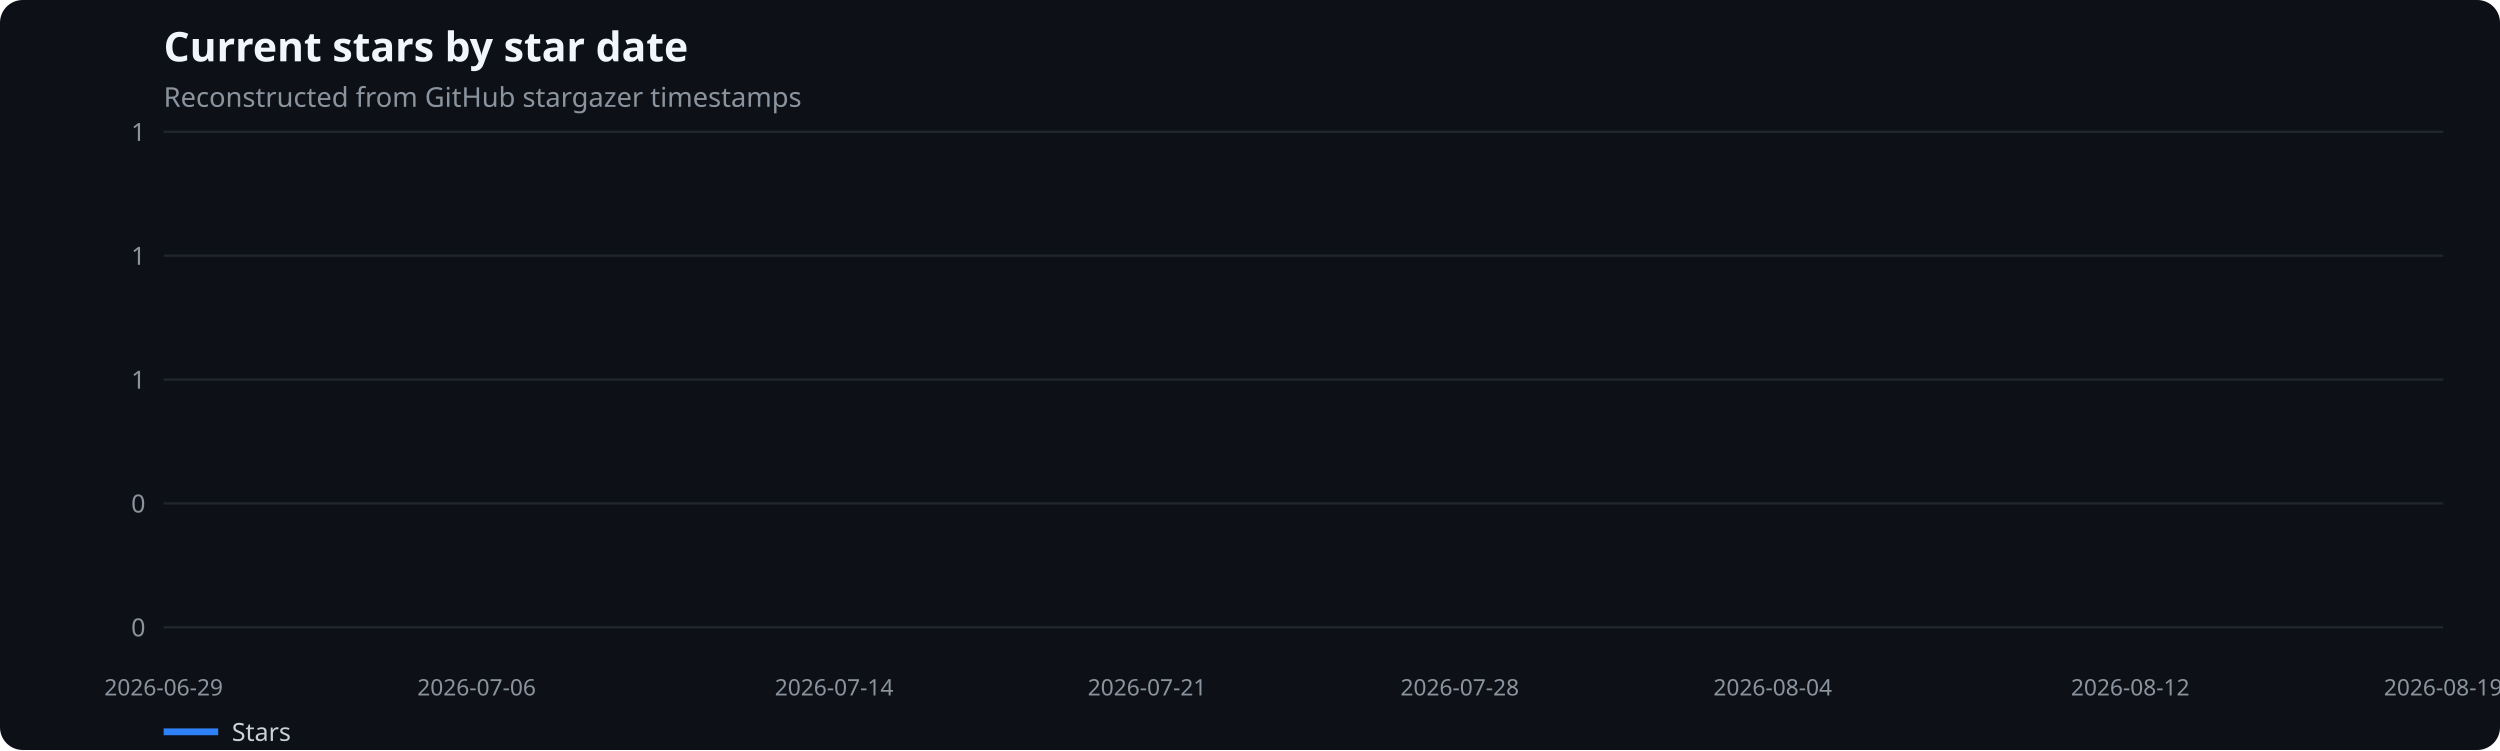
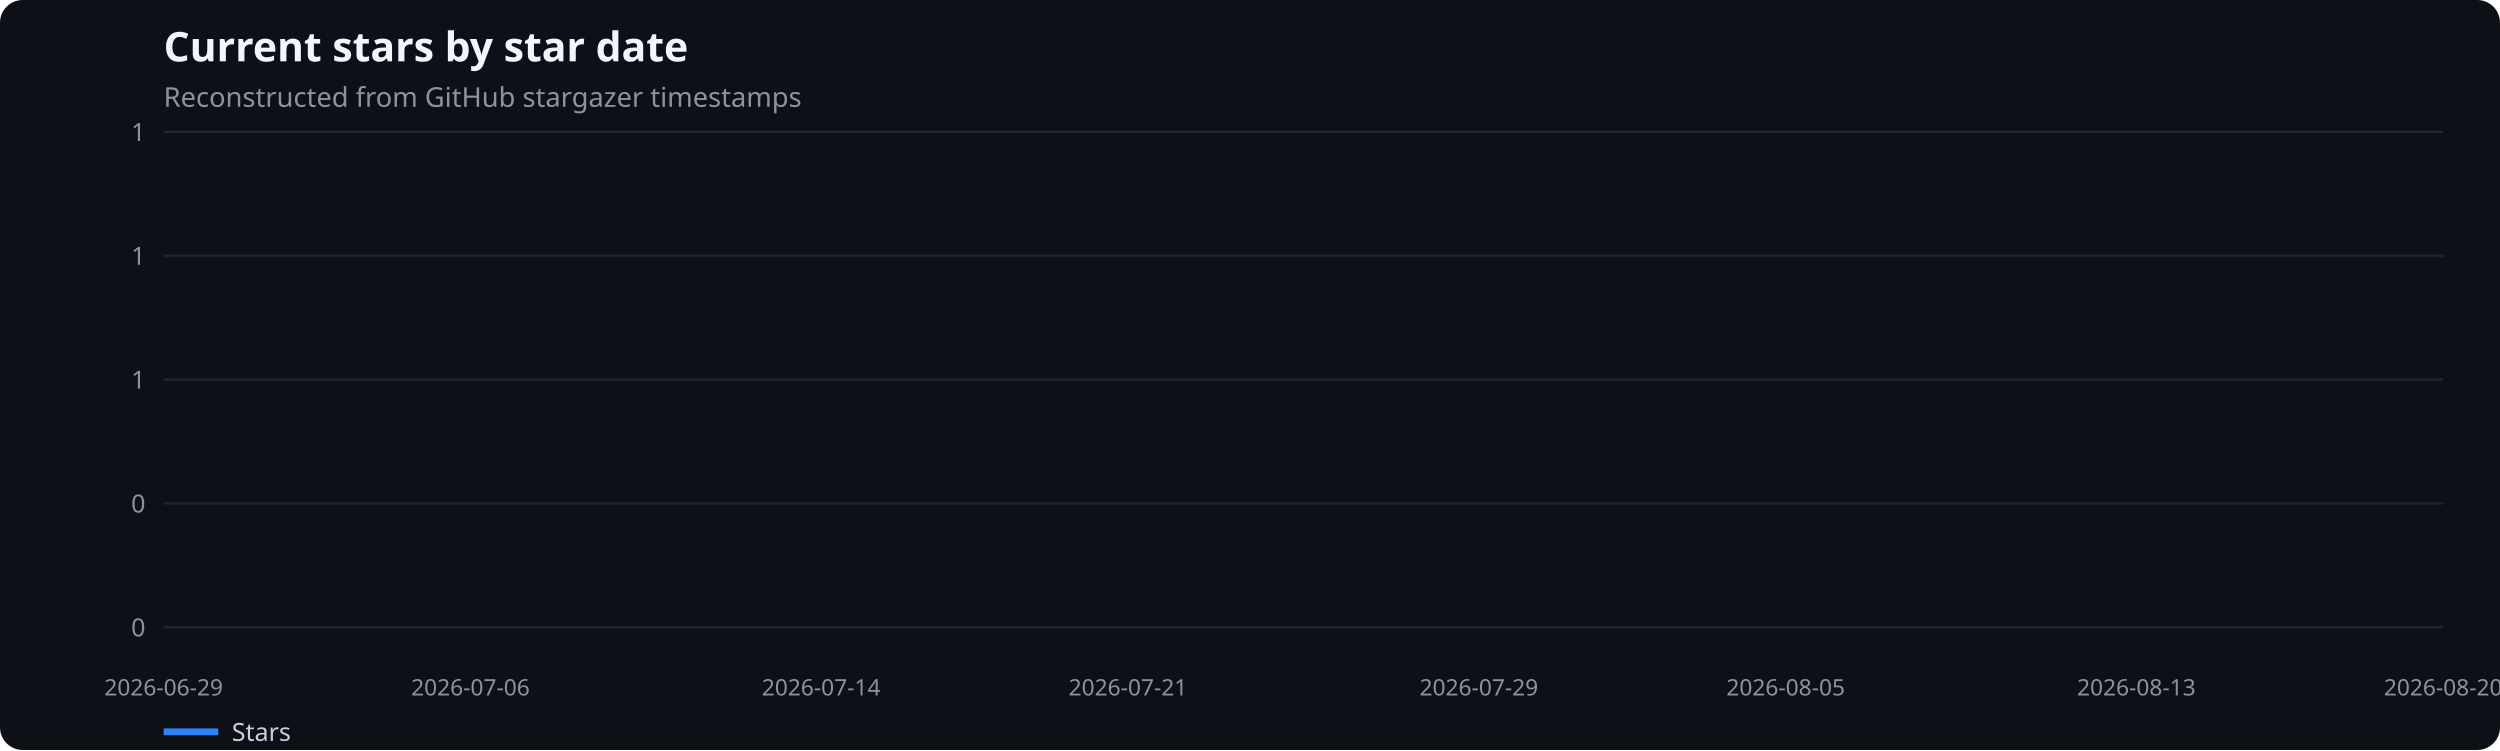
<svg xmlns="http://www.w3.org/2000/svg" width="1100" height="330" viewBox="0 0 1100 330" role="img" aria-label="Current stars by star date">
  <rect width="100%" height="100%" fill="#0d1117" rx="10" />
  <text x="72" y="27" fill="#f0f6fc" font-family="system-ui,sans-serif" font-size="18" font-weight="600">Current stars by star date</text>
  <text x="72" y="47" fill="#8b949e" font-family="system-ui,sans-serif" font-size="12">Reconstructed from GitHub stargazer timestamps</text>
  <line x1="72" x2="1075" y1="276.0" y2="276.0" stroke="#21262d" />
  <text x="64" y="280.0" text-anchor="end" fill="#8b949e" font-family="system-ui,sans-serif" font-size="11">0</text>
  <line x1="72" x2="1075" y1="221.5" y2="221.5" stroke="#21262d" />
  <text x="64" y="225.5" text-anchor="end" fill="#8b949e" font-family="system-ui,sans-serif" font-size="11">0</text>
  <line x1="72" x2="1075" y1="167.0" y2="167.0" stroke="#21262d" />
  <text x="64" y="171.0" text-anchor="end" fill="#8b949e" font-family="system-ui,sans-serif" font-size="11">1</text>
  <line x1="72" x2="1075" y1="112.5" y2="112.5" stroke="#21262d" />
  <text x="64" y="116.5" text-anchor="end" fill="#8b949e" font-family="system-ui,sans-serif" font-size="11">1</text>
  <line x1="72" x2="1075" y1="58.0" y2="58.0" stroke="#21262d" />
  <text x="64" y="62.0" text-anchor="end" fill="#8b949e" font-family="system-ui,sans-serif" font-size="11">1</text>
  <text x="72.0" y="306" text-anchor="middle" fill="#8b949e" font-family="system-ui,sans-serif" font-size="10">2026-06-29</text>
-   <text x="209.7" y="306" text-anchor="middle" fill="#8b949e" font-family="system-ui,sans-serif" font-size="10">2026-07-06</text>
-   <text x="367.0" y="306" text-anchor="middle" fill="#8b949e" font-family="system-ui,sans-serif" font-size="10">2026-07-14</text>
-   <text x="504.7" y="306" text-anchor="middle" fill="#8b949e" font-family="system-ui,sans-serif" font-size="10">2026-07-21</text>
-   <text x="642.3" y="306" text-anchor="middle" fill="#8b949e" font-family="system-ui,sans-serif" font-size="10">2026-07-28</text>
-   <text x="780.0" y="306" text-anchor="middle" fill="#8b949e" font-family="system-ui,sans-serif" font-size="10">2026-08-04</text>
-   <text x="937.3" y="306" text-anchor="middle" fill="#8b949e" font-family="system-ui,sans-serif" font-size="10">2026-08-12</text>
-   <text x="1075.0" y="306" text-anchor="middle" fill="#8b949e" font-family="system-ui,sans-serif" font-size="10">2026-08-19</text>
+   <text x="207.0" y="306" text-anchor="middle" fill="#8b949e" font-family="system-ui,sans-serif" font-size="10">2026-07-06</text>
+   <text x="361.3" y="306" text-anchor="middle" fill="#8b949e" font-family="system-ui,sans-serif" font-size="10">2026-07-14</text>
+   <text x="496.3" y="306" text-anchor="middle" fill="#8b949e" font-family="system-ui,sans-serif" font-size="10">2026-07-21</text>
+   <text x="650.7" y="306" text-anchor="middle" fill="#8b949e" font-family="system-ui,sans-serif" font-size="10">2026-07-29</text>
+   <text x="785.7" y="306" text-anchor="middle" fill="#8b949e" font-family="system-ui,sans-serif" font-size="10">2026-08-05</text>
+   <text x="940.0" y="306" text-anchor="middle" fill="#8b949e" font-family="system-ui,sans-serif" font-size="10">2026-08-13</text>
+   <text x="1075.0" y="306" text-anchor="middle" fill="#8b949e" font-family="system-ui,sans-serif" font-size="10">2026-08-20</text>
  <line x1="72" x2="96" y1="322" y2="322" stroke="#2f81f7" stroke-width="3" />
  <text x="102" y="326" fill="#c9d1d9" font-family="system-ui,sans-serif" font-size="11">Stars</text>
</svg>
